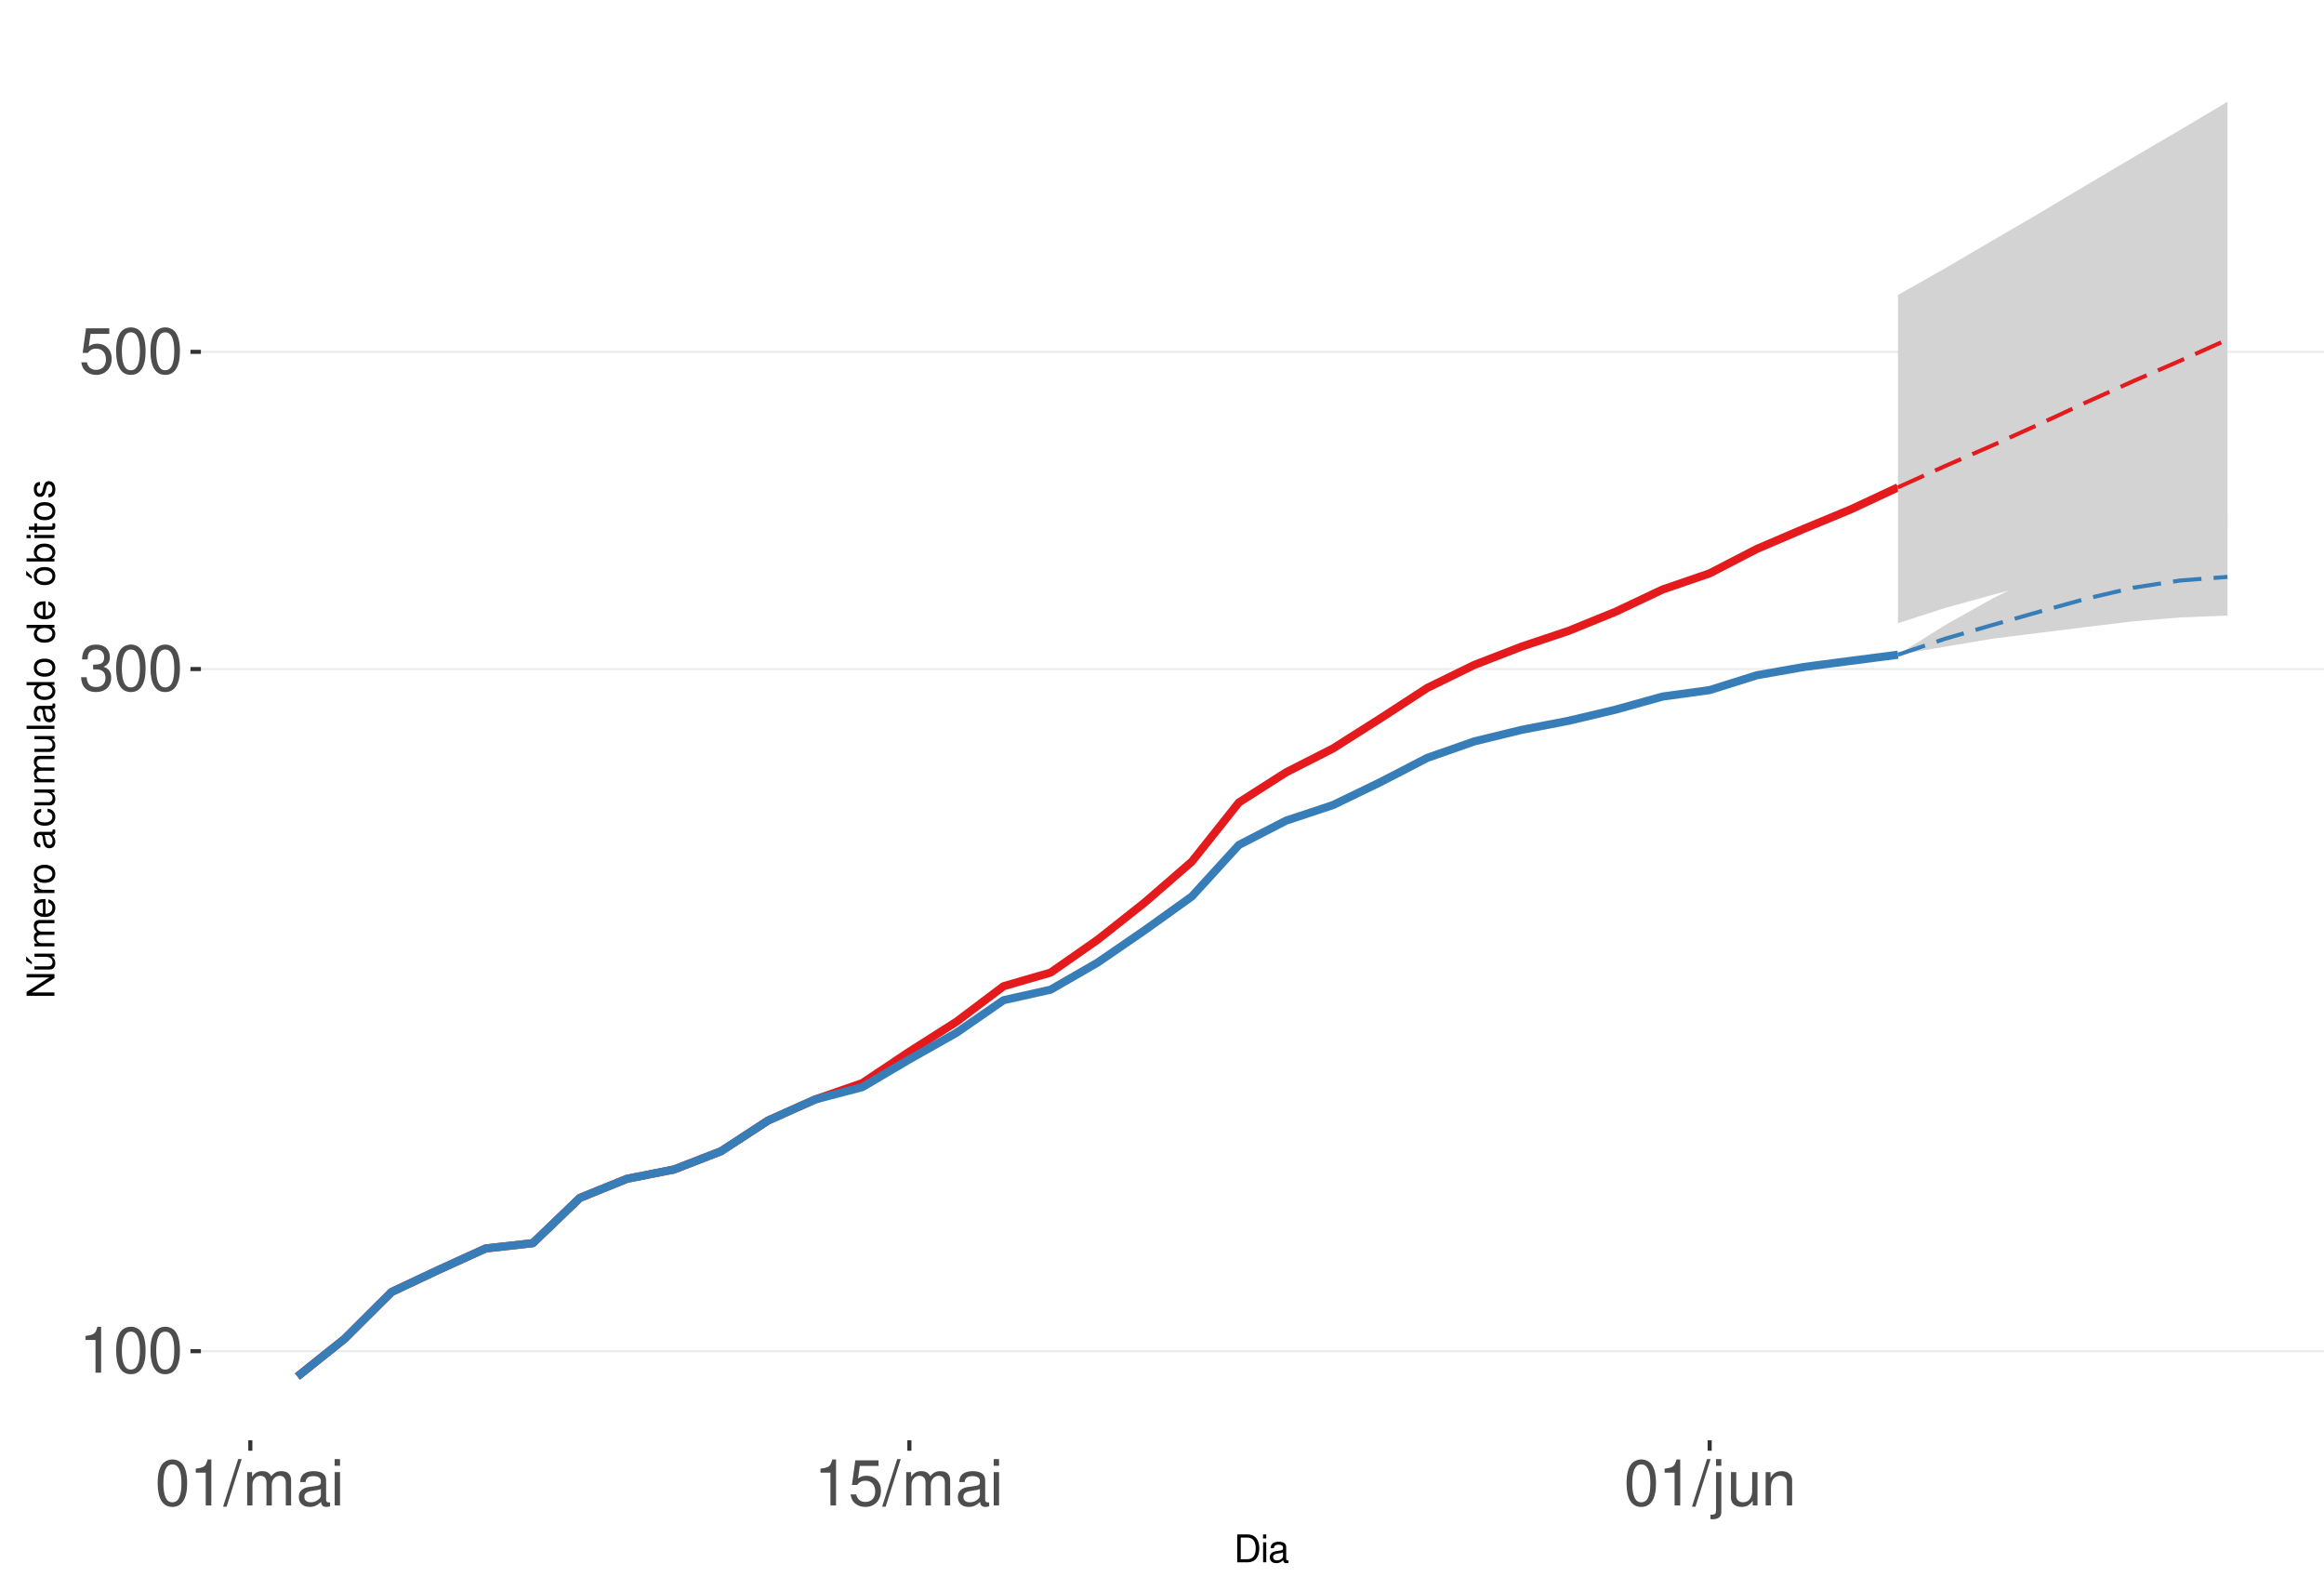
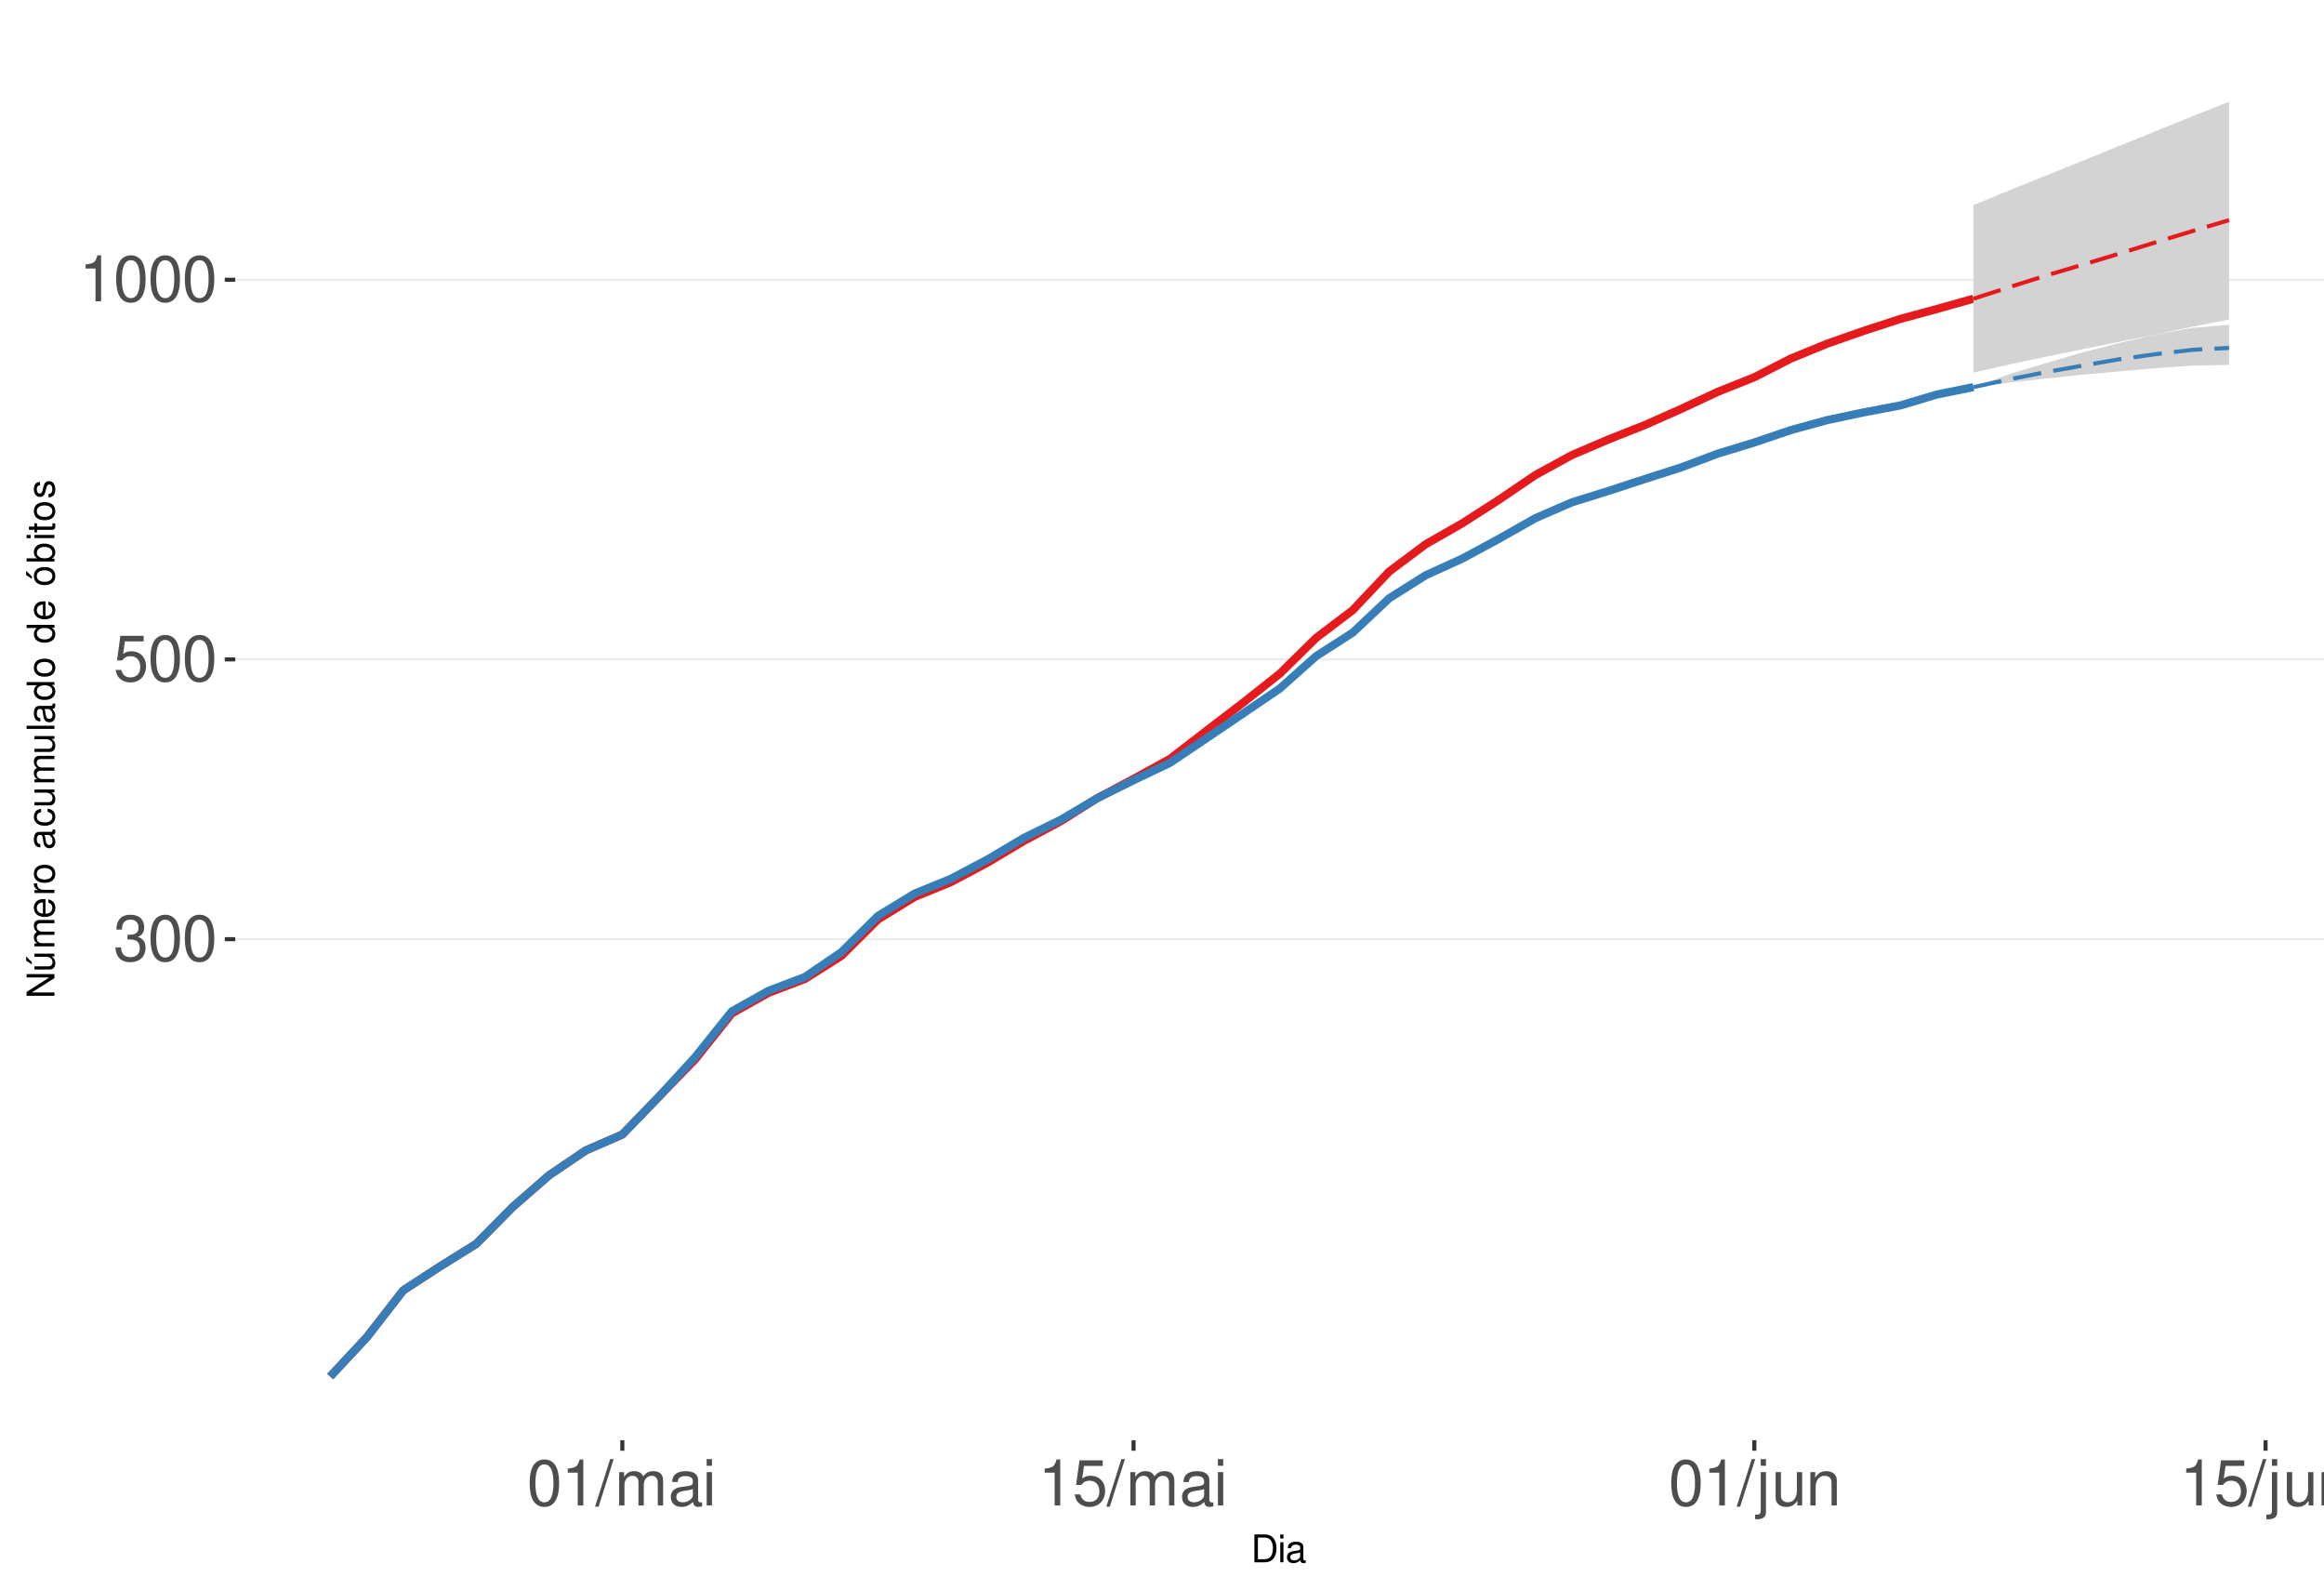
<svg xmlns="http://www.w3.org/2000/svg" xmlns:xlink="http://www.w3.org/1999/xlink" width="609pt" height="413pt" viewBox="0 0 609 413" version="1.1">
  <defs>
    <g>
      <symbol overflow="visible" id="glyph0-0">
        <path style="stroke:none;" d="" />
      </symbol>
      <symbol overflow="visible" id="glyph0-1">
-         <path style="stroke:none;" d="M 4.312 -8.578 L 4.312 0 L 5.781 0 L 5.781 -12.047 L 4.812 -12.047 C 4.297 -10.188 3.969 -9.938 1.703 -9.641 L 1.703 -8.578 Z M 4.312 -8.578 " />
+         <path style="stroke:none;" d="M 3.688 -5.547 L 4.484 -5.547 C 6.078 -5.547 6.922 -4.797 6.922 -3.344 C 6.922 -1.828 6.016 -0.922 4.5 -0.922 C 2.875 -0.922 2.094 -1.734 2 -3.5 L 0.531 -3.5 C 0.594 -2.531 0.766 -1.906 1.047 -1.359 C 1.672 -0.203 2.812 0.391 4.438 0.391 C 6.859 0.391 8.422 -1.078 8.422 -3.359 C 8.422 -4.891 7.844 -5.734 6.422 -6.234 C 7.531 -6.672 8.078 -7.516 8.078 -8.734 C 8.078 -10.797 6.734 -12.047 4.484 -12.047 C 2.094 -12.047 0.828 -10.703 0.781 -8.156 L 2.25 -8.156 C 2.266 -8.891 2.328 -9.312 2.516 -9.672 C 2.844 -10.359 3.578 -10.766 4.5 -10.766 C 5.797 -10.766 6.578 -9.984 6.578 -8.672 C 6.578 -7.828 6.281 -7.312 5.625 -7.031 C 5.234 -6.859 4.703 -6.797 3.688 -6.781 Z M 3.688 -5.547 " />
      </symbol>
      <symbol overflow="visible" id="glyph0-2">
        <path style="stroke:none;" d="M 4.578 -12.047 C 3.484 -12.047 2.484 -11.547 1.859 -10.734 C 1.094 -9.656 0.719 -8.062 0.719 -5.828 C 0.719 -1.766 2.047 0.391 4.578 0.391 C 7.078 0.391 8.438 -1.766 8.438 -5.734 C 8.438 -8.062 8.078 -9.625 7.297 -10.734 C 6.672 -11.562 5.703 -12.047 4.578 -12.047 Z M 4.578 -10.75 C 6.156 -10.75 6.953 -9.125 6.953 -5.859 C 6.953 -2.438 6.172 -0.828 4.547 -0.828 C 3 -0.828 2.219 -2.5 2.219 -5.812 C 2.219 -9.125 3 -10.75 4.578 -10.75 Z M 4.578 -10.75 " />
      </symbol>
      <symbol overflow="visible" id="glyph0-3">
-         <path style="stroke:none;" d="M 3.688 -5.547 L 4.484 -5.547 C 6.078 -5.547 6.922 -4.797 6.922 -3.344 C 6.922 -1.828 6.016 -0.922 4.5 -0.922 C 2.875 -0.922 2.094 -1.734 2 -3.5 L 0.531 -3.5 C 0.594 -2.531 0.766 -1.906 1.047 -1.359 C 1.672 -0.203 2.812 0.391 4.438 0.391 C 6.859 0.391 8.422 -1.078 8.422 -3.359 C 8.422 -4.891 7.844 -5.734 6.422 -6.234 C 7.531 -6.672 8.078 -7.516 8.078 -8.734 C 8.078 -10.797 6.734 -12.047 4.484 -12.047 C 2.094 -12.047 0.828 -10.703 0.781 -8.156 L 2.25 -8.156 C 2.266 -8.891 2.328 -9.312 2.516 -9.672 C 2.844 -10.359 3.578 -10.766 4.5 -10.766 C 5.797 -10.766 6.578 -9.984 6.578 -8.672 C 6.578 -7.828 6.281 -7.312 5.625 -7.031 C 5.234 -6.859 4.703 -6.797 3.688 -6.781 Z M 3.688 -5.547 " />
+         <path style="stroke:none;" d="M 7.922 -11.812 L 1.828 -11.812 L 0.953 -5.375 L 2.297 -5.375 C 2.984 -6.203 3.547 -6.484 4.484 -6.484 C 6.062 -6.484 7.047 -5.391 7.047 -3.641 C 7.047 -1.953 6.062 -0.922 4.469 -0.922 C 3.188 -0.922 2.406 -1.562 2.047 -2.891 L 0.578 -2.891 C 0.781 -1.938 0.953 -1.469 1.297 -1.031 C 1.969 -0.141 3.172 0.391 4.5 0.391 C 6.875 0.391 8.547 -1.344 8.547 -3.844 C 8.547 -6.172 7 -7.781 4.734 -7.781 C 3.891 -7.781 3.234 -7.562 2.547 -7.062 L 3.016 -10.359 L 7.922 -10.359 Z M 7.922 -11.812 " />
      </symbol>
      <symbol overflow="visible" id="glyph0-4">
-         <path style="stroke:none;" d="M 7.922 -11.812 L 1.828 -11.812 L 0.953 -5.375 L 2.297 -5.375 C 2.984 -6.203 3.547 -6.484 4.484 -6.484 C 6.062 -6.484 7.047 -5.391 7.047 -3.641 C 7.047 -1.953 6.062 -0.922 4.469 -0.922 C 3.188 -0.922 2.406 -1.562 2.047 -2.891 L 0.578 -2.891 C 0.781 -1.938 0.953 -1.469 1.297 -1.031 C 1.969 -0.141 3.172 0.391 4.5 0.391 C 6.875 0.391 8.547 -1.344 8.547 -3.844 C 8.547 -6.172 7 -7.781 4.734 -7.781 C 3.891 -7.781 3.234 -7.562 2.547 -7.062 L 3.016 -10.359 L 7.922 -10.359 Z M 7.922 -11.812 " />
+         <path style="stroke:none;" d="M 4.312 -8.578 L 4.312 0 L 5.781 0 L 5.781 -12.047 L 4.812 -12.047 C 4.297 -10.188 3.969 -9.938 1.703 -9.641 L 1.703 -8.578 Z M 4.312 -8.578 " />
      </symbol>
      <symbol overflow="visible" id="glyph0-5">
        <path style="stroke:none;" d="M 3.812 -12.141 L -0.141 0.328 L 0.781 0.328 L 4.734 -12.141 Z M 3.812 -12.141 " />
      </symbol>
      <symbol overflow="visible" id="glyph0-6">
        <path style="stroke:none;" d="M 1.172 -8.734 L 1.172 0 L 2.562 0 L 2.562 -5.484 C 2.562 -6.75 3.484 -7.766 4.609 -7.766 C 5.641 -7.766 6.234 -7.125 6.234 -6.016 L 6.234 0 L 7.625 0 L 7.625 -5.484 C 7.625 -6.75 8.547 -7.766 9.672 -7.766 C 10.688 -7.766 11.297 -7.109 11.297 -6.016 L 11.297 0 L 12.688 0 L 12.688 -6.547 C 12.688 -8.109 11.797 -8.984 10.156 -8.984 C 9 -8.984 8.297 -8.625 7.484 -7.641 C 6.969 -8.578 6.266 -8.984 5.125 -8.984 C 3.969 -8.984 3.188 -8.547 2.453 -7.5 L 2.453 -8.734 Z M 1.172 -8.734 " />
      </symbol>
      <symbol overflow="visible" id="glyph0-7">
        <path style="stroke:none;" d="M 8.906 -0.812 C 8.766 -0.781 8.688 -0.781 8.609 -0.781 C 8.125 -0.781 7.859 -1.031 7.859 -1.469 L 7.859 -6.594 C 7.859 -8.141 6.734 -8.984 4.578 -8.984 C 3.297 -8.984 2.281 -8.609 1.688 -7.969 C 1.281 -7.516 1.109 -7.016 1.078 -6.141 L 2.484 -6.141 C 2.594 -7.219 3.234 -7.688 4.531 -7.688 C 5.797 -7.688 6.484 -7.234 6.484 -6.391 L 6.484 -6.031 C 6.469 -5.438 6.156 -5.219 5.031 -5.062 C 3.062 -4.812 2.766 -4.75 2.234 -4.531 C 1.219 -4.094 0.703 -3.328 0.703 -2.203 C 0.703 -0.609 1.797 0.391 3.562 0.391 C 4.656 0.391 5.547 0 6.531 -0.906 C 6.625 0 7.062 0.391 7.969 0.391 C 8.266 0.391 8.438 0.344 8.906 0.234 Z M 6.484 -2.75 C 6.484 -2.281 6.344 -2 5.922 -1.609 C 5.359 -1.094 4.688 -0.828 3.859 -0.828 C 2.781 -0.828 2.156 -1.344 2.156 -2.234 C 2.156 -3.141 2.75 -3.609 4.25 -3.828 C 5.734 -4.031 6.016 -4.094 6.484 -4.312 Z M 6.484 -2.75 " />
      </symbol>
      <symbol overflow="visible" id="glyph0-8">
        <path style="stroke:none;" d="M 2.5 -8.734 L 1.109 -8.734 L 1.109 0 L 2.5 0 Z M 2.5 -12.141 L 1.094 -12.141 L 1.094 -10.391 L 2.5 -10.391 Z M 2.5 -12.141 " />
      </symbol>
      <symbol overflow="visible" id="glyph0-9">
        <path style="stroke:none;" d="M 1.172 -8.734 L 1.172 1.266 C 1.172 2.125 0.906 2.422 0.031 2.422 C -0.062 2.422 -0.109 2.422 -0.297 2.406 L -0.297 3.578 C -0.141 3.609 -0.047 3.625 0.172 3.625 C 1.734 3.625 2.547 3.016 2.547 1.812 L 2.547 -8.734 Z M 2.547 -12.141 L 1.172 -12.141 L 1.172 -10.391 L 2.547 -10.391 Z M 2.547 -12.141 " />
      </symbol>
      <symbol overflow="visible" id="glyph0-10">
        <path style="stroke:none;" d="M 8.031 0 L 8.031 -8.734 L 6.641 -8.734 L 6.641 -3.781 C 6.641 -2 5.719 -0.828 4.266 -0.828 C 3.172 -0.828 2.469 -1.5 2.469 -2.547 L 2.469 -8.734 L 1.078 -8.734 L 1.078 -2 C 1.078 -0.547 2.172 0.391 3.859 0.391 C 5.141 0.391 5.969 -0.062 6.781 -1.219 L 6.781 0 Z M 8.031 0 " />
      </symbol>
      <symbol overflow="visible" id="glyph0-11">
        <path style="stroke:none;" d="M 1.172 -8.734 L 1.172 0 L 2.562 0 L 2.562 -4.812 C 2.562 -6.594 3.5 -7.766 4.938 -7.766 C 6.031 -7.766 6.734 -7.094 6.734 -6.047 L 6.734 0 L 8.109 0 L 8.109 -6.594 C 8.109 -8.047 7.031 -8.984 5.344 -8.984 C 4.047 -8.984 3.219 -8.484 2.453 -7.266 L 2.453 -8.734 Z M 1.172 -8.734 " />
      </symbol>
      <symbol overflow="visible" id="glyph1-0">
        <path style="stroke:none;" d="" />
      </symbol>
      <symbol overflow="visible" id="glyph1-1">
        <path style="stroke:none;" d="M 0.891 0 L 3.703 0 C 5.547 0 6.672 -1.375 6.672 -3.656 C 6.672 -5.906 5.547 -7.297 3.703 -7.297 L 0.891 -7.297 Z M 1.812 -0.812 L 1.812 -6.469 L 3.547 -6.469 C 4.984 -6.469 5.734 -5.5 5.734 -3.641 C 5.734 -1.797 4.984 -0.812 3.547 -0.812 Z M 1.812 -0.812 " />
      </symbol>
      <symbol overflow="visible" id="glyph1-2">
        <path style="stroke:none;" d="M 1.5 -5.234 L 0.672 -5.234 L 0.672 0 L 1.5 0 Z M 1.5 -7.297 L 0.656 -7.297 L 0.656 -6.234 L 1.5 -6.234 Z M 1.5 -7.297 " />
      </symbol>
      <symbol overflow="visible" id="glyph1-3">
        <path style="stroke:none;" d="M 5.344 -0.484 C 5.266 -0.469 5.219 -0.469 5.172 -0.469 C 4.875 -0.469 4.719 -0.625 4.719 -0.875 L 4.719 -3.953 C 4.719 -4.891 4.047 -5.391 2.75 -5.391 C 1.984 -5.391 1.375 -5.172 1.016 -4.781 C 0.766 -4.516 0.672 -4.203 0.656 -3.688 L 1.484 -3.688 C 1.562 -4.328 1.938 -4.625 2.719 -4.625 C 3.484 -4.625 3.891 -4.344 3.891 -3.844 L 3.891 -3.625 C 3.875 -3.266 3.703 -3.125 3.016 -3.047 C 1.844 -2.891 1.656 -2.844 1.344 -2.719 C 0.734 -2.453 0.422 -2 0.422 -1.312 C 0.422 -0.375 1.078 0.234 2.141 0.234 C 2.797 0.234 3.328 0 3.922 -0.547 C 3.984 0 4.234 0.234 4.781 0.234 C 4.953 0.234 5.062 0.203 5.344 0.141 Z M 3.891 -1.656 C 3.891 -1.375 3.812 -1.203 3.562 -0.969 C 3.219 -0.656 2.812 -0.5 2.312 -0.5 C 1.672 -0.5 1.297 -0.812 1.297 -1.344 C 1.297 -1.891 1.656 -2.172 2.547 -2.297 C 3.438 -2.422 3.609 -2.453 3.891 -2.594 Z M 3.891 -1.656 " />
      </symbol>
      <symbol overflow="visible" id="glyph2-0">
        <path style="stroke:none;" d="" />
      </symbol>
      <symbol overflow="visible" id="glyph2-1">
        <path style="stroke:none;" d="M -7.297 -6.453 L -7.297 -5.578 L -1.328 -5.578 L -7.297 -1.766 L -7.297 -0.766 L 0 -0.766 L 0 -1.641 L -5.906 -1.641 L 0 -5.406 L 0 -6.453 Z M -7.297 -6.453 " />
      </symbol>
      <symbol overflow="visible" id="glyph2-2">
        <path style="stroke:none;" d="M 0 -4.812 L -5.234 -4.812 L -5.234 -3.984 L -2.266 -3.984 C -1.203 -3.984 -0.5 -3.438 -0.5 -2.562 C -0.5 -1.906 -0.906 -1.484 -1.531 -1.484 L -5.234 -1.484 L -5.234 -0.656 L -1.203 -0.656 C -0.328 -0.656 0.234 -1.297 0.234 -2.312 C 0.234 -3.094 -0.047 -3.578 -0.734 -4.062 L 0 -4.062 Z M -7.406 -2.953 L -5.922 -2 L -5.922 -2.594 L -7.406 -4.094 Z M -7.406 -2.953 " />
      </symbol>
      <symbol overflow="visible" id="glyph2-3">
        <path style="stroke:none;" d="M -5.234 -0.703 L 0 -0.703 L 0 -1.547 L -3.297 -1.547 C -4.047 -1.547 -4.656 -2.094 -4.656 -2.766 C -4.656 -3.391 -4.281 -3.734 -3.609 -3.734 L 0 -3.734 L 0 -4.578 L -3.297 -4.578 C -4.047 -4.578 -4.656 -5.125 -4.656 -5.812 C -4.656 -6.422 -4.266 -6.781 -3.609 -6.781 L 0 -6.781 L 0 -7.625 L -3.938 -7.625 C -4.875 -7.625 -5.391 -7.078 -5.391 -6.094 C -5.391 -5.406 -5.188 -4.984 -4.594 -4.484 C -5.156 -4.188 -5.391 -3.766 -5.391 -3.078 C -5.391 -2.375 -5.125 -1.906 -4.5 -1.469 L -5.234 -1.469 Z M -5.234 -0.703 " />
      </symbol>
      <symbol overflow="visible" id="glyph2-4">
        <path style="stroke:none;" d="M -2.344 -5.125 C -3.141 -5.125 -3.625 -5.062 -4.016 -4.922 C -4.875 -4.578 -5.391 -3.781 -5.391 -2.797 C -5.391 -1.344 -4.281 -0.406 -2.547 -0.406 C -0.812 -0.406 0.234 -1.297 0.234 -2.781 C 0.234 -3.984 -0.453 -4.812 -1.594 -5.016 L -1.594 -4.188 C -0.906 -3.953 -0.547 -3.484 -0.547 -2.812 C -0.547 -2.281 -0.781 -1.828 -1.219 -1.547 C -1.516 -1.344 -1.812 -1.281 -2.344 -1.266 Z M -3.016 -1.297 C -3.984 -1.359 -4.625 -1.953 -4.625 -2.797 C -4.625 -3.641 -3.953 -4.234 -3.016 -4.234 Z M -3.016 -1.297 " />
      </symbol>
      <symbol overflow="visible" id="glyph2-5">
        <path style="stroke:none;" d="M -5.234 -0.688 L 0 -0.688 L 0 -1.531 L -2.719 -1.531 C -3.984 -1.547 -4.547 -2.062 -4.516 -3.203 L -5.359 -3.203 C -5.375 -3.062 -5.391 -2.984 -5.391 -2.891 C -5.391 -2.344 -5.062 -1.938 -4.297 -1.453 L -5.234 -1.453 Z M -5.234 -0.688 " />
      </symbol>
      <symbol overflow="visible" id="glyph2-6">
        <path style="stroke:none;" d="M -5.391 -2.719 C -5.391 -1.234 -4.344 -0.359 -2.578 -0.359 C -0.812 -0.359 0.234 -1.234 0.234 -2.734 C 0.234 -4.203 -0.812 -5.094 -2.547 -5.094 C -4.359 -5.094 -5.391 -4.234 -5.391 -2.719 Z M -4.625 -2.734 C -4.625 -3.672 -3.844 -4.234 -2.547 -4.234 C -1.312 -4.234 -0.547 -3.656 -0.547 -2.734 C -0.547 -1.797 -1.312 -1.234 -2.578 -1.234 C -3.844 -1.234 -4.625 -1.797 -4.625 -2.734 Z M -4.625 -2.734 " />
      </symbol>
      <symbol overflow="visible" id="glyph2-7">
        <path style="stroke:none;" d="" />
      </symbol>
      <symbol overflow="visible" id="glyph2-8">
        <path style="stroke:none;" d="M -0.484 -5.344 C -0.469 -5.266 -0.469 -5.219 -0.469 -5.172 C -0.469 -4.875 -0.625 -4.719 -0.875 -4.719 L -3.953 -4.719 C -4.891 -4.719 -5.391 -4.047 -5.391 -2.75 C -5.391 -1.984 -5.172 -1.375 -4.781 -1.016 C -4.516 -0.766 -4.203 -0.672 -3.688 -0.656 L -3.688 -1.484 C -4.328 -1.562 -4.625 -1.938 -4.625 -2.719 C -4.625 -3.484 -4.344 -3.891 -3.844 -3.891 L -3.625 -3.891 C -3.266 -3.875 -3.125 -3.703 -3.047 -3.016 C -2.891 -1.844 -2.844 -1.656 -2.719 -1.344 C -2.453 -0.734 -2 -0.422 -1.312 -0.422 C -0.375 -0.422 0.234 -1.078 0.234 -2.141 C 0.234 -2.797 0 -3.328 -0.547 -3.922 C 0 -3.984 0.234 -4.234 0.234 -4.781 C 0.234 -4.953 0.203 -5.062 0.141 -5.344 Z M -1.656 -3.891 C -1.375 -3.891 -1.203 -3.812 -0.969 -3.562 C -0.656 -3.219 -0.5 -2.812 -0.5 -2.312 C -0.5 -1.672 -0.812 -1.297 -1.344 -1.297 C -1.891 -1.297 -2.172 -1.656 -2.297 -2.547 C -2.422 -3.438 -2.453 -3.609 -2.594 -3.891 Z M -1.656 -3.891 " />
      </symbol>
      <symbol overflow="visible" id="glyph2-9">
        <path style="stroke:none;" d="M -3.484 -4.703 C -3.984 -4.672 -4.312 -4.562 -4.609 -4.359 C -5.094 -4 -5.391 -3.375 -5.391 -2.641 C -5.391 -1.219 -4.266 -0.312 -2.531 -0.312 C -0.844 -0.312 0.234 -1.203 0.234 -2.625 C 0.234 -3.875 -0.516 -4.672 -1.797 -4.766 L -1.797 -3.938 C -0.953 -3.797 -0.547 -3.359 -0.547 -2.656 C -0.547 -1.734 -1.297 -1.188 -2.531 -1.188 C -3.844 -1.188 -4.625 -1.719 -4.625 -2.625 C -4.625 -3.328 -4.203 -3.766 -3.484 -3.875 Z M -3.484 -4.703 " />
      </symbol>
      <symbol overflow="visible" id="glyph2-10">
        <path style="stroke:none;" d="M 0 -4.812 L -5.234 -4.812 L -5.234 -3.984 L -2.266 -3.984 C -1.203 -3.984 -0.5 -3.438 -0.5 -2.562 C -0.5 -1.906 -0.906 -1.484 -1.531 -1.484 L -5.234 -1.484 L -5.234 -0.656 L -1.203 -0.656 C -0.328 -0.656 0.234 -1.297 0.234 -2.312 C 0.234 -3.094 -0.047 -3.578 -0.734 -4.062 L 0 -4.062 Z M 0 -4.812 " />
      </symbol>
      <symbol overflow="visible" id="glyph2-11">
        <path style="stroke:none;" d="M -7.297 -1.516 L -7.297 -0.688 L 0 -0.688 L 0 -1.516 Z M -7.297 -1.516 " />
      </symbol>
      <symbol overflow="visible" id="glyph2-12">
        <path style="stroke:none;" d="M -7.297 -4.953 L -7.297 -4.125 L -4.578 -4.125 C -5.109 -3.766 -5.391 -3.203 -5.391 -2.516 C -5.391 -1.156 -4.297 -0.266 -2.625 -0.266 C -0.859 -0.266 0.234 -1.125 0.234 -2.547 C 0.234 -3.266 -0.047 -3.766 -0.688 -4.203 L 0 -4.203 L 0 -4.953 Z M -4.609 -2.656 C -4.609 -3.547 -3.812 -4.125 -2.562 -4.125 C -1.344 -4.125 -0.547 -3.547 -0.547 -2.656 C -0.547 -1.734 -1.359 -1.125 -2.578 -1.125 C -3.797 -1.125 -4.609 -1.734 -4.609 -2.656 Z M -4.609 -2.656 " />
      </symbol>
      <symbol overflow="visible" id="glyph2-13">
        <path style="stroke:none;" d="M -5.391 -2.719 C -5.391 -1.234 -4.344 -0.359 -2.578 -0.359 C -0.812 -0.359 0.234 -1.234 0.234 -2.734 C 0.234 -4.203 -0.812 -5.094 -2.547 -5.094 C -4.359 -5.094 -5.391 -4.234 -5.391 -2.719 Z M -4.625 -2.734 C -4.625 -3.672 -3.844 -4.234 -2.547 -4.234 C -1.312 -4.234 -0.547 -3.656 -0.547 -2.734 C -0.547 -1.797 -1.312 -1.234 -2.578 -1.234 C -3.844 -1.234 -4.625 -1.797 -4.625 -2.734 Z M -7.406 -2.984 L -5.922 -2.016 L -5.922 -2.625 L -7.406 -4.109 Z M -7.406 -2.984 " />
      </symbol>
      <symbol overflow="visible" id="glyph2-14">
        <path style="stroke:none;" d="M -7.297 -0.547 L 0 -0.547 L 0 -1.297 L -0.672 -1.297 C -0.062 -1.688 0.234 -2.219 0.234 -2.953 C 0.234 -4.328 -0.906 -5.234 -2.641 -5.234 C -4.344 -5.234 -5.391 -4.375 -5.391 -2.984 C -5.391 -2.266 -5.125 -1.766 -4.531 -1.375 L -7.297 -1.375 Z M -4.609 -2.828 C -4.609 -3.766 -3.797 -4.359 -2.547 -4.359 C -1.359 -4.359 -0.547 -3.734 -0.547 -2.828 C -0.547 -1.938 -1.344 -1.375 -2.578 -1.375 C -3.812 -1.375 -4.609 -1.938 -4.609 -2.828 Z M -4.609 -2.828 " />
      </symbol>
      <symbol overflow="visible" id="glyph2-15">
        <path style="stroke:none;" d="M -5.234 -1.5 L -5.234 -0.672 L 0 -0.672 L 0 -1.5 Z M -7.297 -1.5 L -7.297 -0.656 L -6.234 -0.656 L -6.234 -1.5 Z M -7.297 -1.5 " />
      </symbol>
      <symbol overflow="visible" id="glyph2-16">
        <path style="stroke:none;" d="M -5.234 -2.547 L -5.234 -1.688 L -6.688 -1.688 L -6.688 -0.844 L -5.234 -0.844 L -5.234 -0.141 L -4.562 -0.141 L -4.562 -0.844 L -0.594 -0.844 C -0.062 -0.844 0.234 -1.203 0.234 -1.859 C 0.234 -2.078 0.203 -2.266 0.156 -2.547 L -0.547 -2.547 C -0.516 -2.422 -0.5 -2.312 -0.5 -2.141 C -0.5 -1.781 -0.594 -1.688 -0.969 -1.688 L -4.562 -1.688 L -4.562 -2.547 Z M -5.234 -2.547 " />
      </symbol>
      <symbol overflow="visible" id="glyph2-17">
        <path style="stroke:none;" d="M -3.781 -4.375 C -4.812 -4.375 -5.391 -3.688 -5.391 -2.484 C -5.391 -1.266 -4.766 -0.469 -3.797 -0.469 C -2.969 -0.469 -2.578 -0.891 -2.281 -2.125 L -2.094 -2.906 C -1.953 -3.484 -1.734 -3.719 -1.375 -3.719 C -0.875 -3.719 -0.547 -3.234 -0.547 -2.5 C -0.547 -2.047 -0.672 -1.672 -0.891 -1.453 C -1.047 -1.328 -1.188 -1.266 -1.562 -1.219 L -1.562 -0.344 C -0.344 -0.375 0.234 -1.062 0.234 -2.438 C 0.234 -3.75 -0.422 -4.594 -1.438 -4.594 C -2.203 -4.594 -2.641 -4.156 -2.891 -3.109 L -3.078 -2.312 C -3.234 -1.625 -3.453 -1.344 -3.828 -1.344 C -4.312 -1.344 -4.625 -1.766 -4.625 -2.453 C -4.625 -3.125 -4.328 -3.484 -3.781 -3.5 Z M -3.781 -4.375 " />
      </symbol>
    </g>
    <clipPath id="clip1">
-       <path d="M 52.645 9.961 L 609 9.961 L 609 377.328 L 52.645 377.328 Z M 52.645 9.961 " />
+       <path d="M 61.645 9.961 L 609 9.961 L 609 377.328 L 61.645 377.328 Z M 61.645 9.961 " />
    </clipPath>
    <clipPath id="clip2">
-       <path d="M 52.645 353 L 609 353 L 609 355 L 52.645 355 Z M 52.645 353 " />
+       <path d="M 61.645 245 L 609 245 L 609 247 L 61.645 247 Z M 61.645 245 " />
    </clipPath>
    <clipPath id="clip3">
-       <path d="M 52.645 175 L 609 175 L 609 176 L 52.645 176 Z M 52.645 175 " />
+       <path d="M 61.645 172 L 609 172 L 609 174 L 61.645 174 Z M 61.645 172 " />
    </clipPath>
    <clipPath id="clip4">
-       <path d="M 52.645 91 L 609 91 L 609 93 L 52.645 93 Z M 52.645 91 " />
+       <path d="M 61.645 73 L 609 73 L 609 74 L 61.645 74 Z M 61.645 73 " />
    </clipPath>
  </defs>
  <g id="surface328">
    <rect x="0" y="0" width="609" height="413" style="fill:rgb(100%,100%,100%);fill-opacity:1;stroke:none;" />
    <rect x="0" y="0" width="609" height="413" style="fill:rgb(100%,100%,100%);fill-opacity:1;stroke:none;" />
    <path style="fill:none;stroke-width:1.067;stroke-linecap:round;stroke-linejoin:round;stroke:rgb(100%,100%,100%);stroke-opacity:1;stroke-miterlimit:10;" d="M 0 413 L 609 413 L 609 0 L 0 0 Z M 0 413 " />
    <g clip-path="url(#clip1)" clip-rule="nonzero">
-       <path style=" stroke:none;fill-rule:nonzero;fill:rgb(100%,100%,100%);fill-opacity:1;" d="M 52.645 377.328 L 609 377.328 L 609 9.961 L 52.645 9.961 Z M 52.645 377.328 " />
+       <path style=" stroke:none;fill-rule:nonzero;fill:rgb(100%,100%,100%);fill-opacity:1;" d="M 61.645 377.328 L 609 377.328 L 609 9.961 L 61.645 9.961 Z M 61.645 377.328 " />
    </g>
    <g clip-path="url(#clip2)" clip-rule="nonzero">
-       <path style="fill:none;stroke-width:0.533;stroke-linecap:butt;stroke-linejoin:round;stroke:rgb(92.157%,92.157%,92.157%);stroke-opacity:1;stroke-miterlimit:10;" d="M 52.645 353.988 L 609 353.988 " />
+       <path style="fill:none;stroke-width:0.533;stroke-linecap:butt;stroke-linejoin:round;stroke:rgb(92.157%,92.157%,92.157%);stroke-opacity:1;stroke-miterlimit:10;" d="M 61.645 246.051 L 609 246.051 " />
    </g>
    <g clip-path="url(#clip3)" clip-rule="nonzero">
-       <path style="fill:none;stroke-width:0.533;stroke-linecap:butt;stroke-linejoin:round;stroke:rgb(92.157%,92.157%,92.157%);stroke-opacity:1;stroke-miterlimit:10;" d="M 52.645 175.277 L 609 175.277 " />
+       <path style="fill:none;stroke-width:0.533;stroke-linecap:butt;stroke-linejoin:round;stroke:rgb(92.157%,92.157%,92.157%);stroke-opacity:1;stroke-miterlimit:10;" d="M 61.645 172.754 L 609 172.754 " />
    </g>
    <g clip-path="url(#clip4)" clip-rule="nonzero">
-       <path style="fill:none;stroke-width:0.533;stroke-linecap:butt;stroke-linejoin:round;stroke:rgb(92.157%,92.157%,92.157%);stroke-opacity:1;stroke-miterlimit:10;" d="M 52.645 92.184 L 609 92.184 " />
-     </g>
-     <path style="fill:none;stroke-width:2.134;stroke-linecap:butt;stroke-linejoin:round;stroke:rgb(89.412%,10.196%,10.98%);stroke-opacity:1;stroke-miterlimit:10;" d="M 77.934 360.629 L 90.27 350.77 L 102.605 338.484 L 114.941 332.676 L 127.277 327.066 L 139.613 325.691 L 151.949 313.832 L 164.285 308.828 L 176.621 306.383 L 188.957 301.598 L 201.293 293.547 L 213.629 288.031 L 225.965 283.754 L 238.301 275.516 L 250.637 267.672 L 262.973 258.375 L 275.309 254.801 L 287.645 246.191 L 299.984 236.426 L 312.32 225.73 L 324.656 210.227 L 336.992 202.355 L 349.328 196.074 L 361.664 188.254 L 374 180.234 L 386.336 174.199 L 398.672 169.422 L 411.008 165.289 L 423.344 160.27 L 435.68 154.441 L 448.016 150.203 L 460.352 143.824 L 472.688 138.547 L 485.023 133.438 L 497.359 127.672 " />
-     <path style=" stroke:none;fill-rule:nonzero;fill:rgb(82.745%,82.745%,82.745%);fill-opacity:1;" d="M 497.359 77.273 L 509.695 70.301 L 522.031 63.07 L 534.367 55.887 L 546.703 48.508 L 559.039 41.211 L 571.375 34 L 583.711 26.66 L 583.711 138.117 L 571.375 141.605 L 559.039 145.168 L 546.703 148.816 L 534.367 152.543 L 522.031 155.879 L 509.695 159.281 L 497.359 163.262 Z M 497.359 77.273 " />
-     <path style="fill:none;stroke-width:1.067;stroke-linecap:butt;stroke-linejoin:round;stroke:rgb(89.412%,10.196%,10.98%);stroke-opacity:1;stroke-dasharray:7.469,3.201;stroke-miterlimit:10;" d="M 497.359 127.672 L 509.695 122.102 L 522.031 116.719 L 534.367 111.141 L 546.703 105.395 L 559.039 99.844 L 571.375 94.477 L 583.711 88.961 " />
-     <path style="fill:none;stroke-width:2.134;stroke-linecap:butt;stroke-linejoin:round;stroke:rgb(21.569%,49.412%,72.157%);stroke-opacity:1;stroke-miterlimit:10;" d="M 77.934 360.629 L 90.27 350.77 L 102.605 338.484 L 114.941 332.676 L 127.277 327.066 L 139.613 325.691 L 151.949 313.832 L 164.285 308.828 L 176.621 306.383 L 188.957 301.598 L 201.293 293.547 L 213.629 288.031 L 225.965 284.812 L 238.301 277.535 L 250.637 270.57 L 262.973 262.031 L 275.309 259.281 L 287.645 252.168 L 299.984 243.695 L 312.32 234.855 L 324.656 221.355 L 336.992 215.004 L 349.328 210.902 L 361.664 204.938 L 374 198.559 L 386.336 194.234 L 398.672 191.219 L 411.008 188.844 L 423.344 185.922 L 435.68 182.484 L 448.016 180.793 L 460.352 176.914 L 472.688 174.738 L 485.023 173.125 L 497.359 171.527 " />
-     <path style=" stroke:none;fill-rule:nonzero;fill:rgb(82.745%,82.745%,82.745%);fill-opacity:1;" d="M 497.359 171.527 L 509.695 163.766 L 522.031 156.844 L 534.367 150.668 L 546.703 145.168 L 559.039 140.289 L 571.375 136.398 L 583.711 134.699 L 583.711 161.262 L 571.375 161.758 L 559.039 162.762 L 546.703 164.273 L 534.367 165.801 L 522.031 167.344 L 509.695 169.422 Z M 497.359 171.527 " />
-     <path style="fill:none;stroke-width:1.067;stroke-linecap:butt;stroke-linejoin:round;stroke:rgb(21.569%,49.412%,72.157%);stroke-opacity:1;stroke-dasharray:7.469,3.201;stroke-miterlimit:10;" d="M 497.359 171.527 L 509.695 167.344 L 522.031 163.766 L 534.367 160.27 L 546.703 156.844 L 559.039 153.965 L 571.375 152.074 L 583.711 151.137 " />
-     <g style="fill:rgb(30.196%,30.196%,30.196%);fill-opacity:1;">
-       <use xlink:href="#glyph0-1" x="20.715" y="359.626" />
-       <use xlink:href="#glyph0-2" x="29.715" y="359.626" />
-       <use xlink:href="#glyph0-2" x="38.715" y="359.626" />
-     </g>
-     <g style="fill:rgb(30.196%,30.196%,30.196%);fill-opacity:1;">
-       <use xlink:href="#glyph0-3" x="20.715" y="180.915" />
-       <use xlink:href="#glyph0-2" x="29.715" y="180.915" />
-       <use xlink:href="#glyph0-2" x="38.715" y="180.915" />
-     </g>
-     <g style="fill:rgb(30.196%,30.196%,30.196%);fill-opacity:1;">
-       <use xlink:href="#glyph0-4" x="20.715" y="97.821" />
-       <use xlink:href="#glyph0-2" x="29.715" y="97.821" />
-       <use xlink:href="#glyph0-2" x="38.715" y="97.821" />
-     </g>
-     <path style="fill:none;stroke-width:1.067;stroke-linecap:butt;stroke-linejoin:round;stroke:rgb(20%,20%,20%);stroke-opacity:1;stroke-miterlimit:10;" d="M 49.906 353.988 L 52.645 353.988 " />
-     <path style="fill:none;stroke-width:1.067;stroke-linecap:butt;stroke-linejoin:round;stroke:rgb(20%,20%,20%);stroke-opacity:1;stroke-miterlimit:10;" d="M 49.906 175.277 L 52.645 175.277 " />
-     <path style="fill:none;stroke-width:1.067;stroke-linecap:butt;stroke-linejoin:round;stroke:rgb(20%,20%,20%);stroke-opacity:1;stroke-miterlimit:10;" d="M 49.906 92.184 L 52.645 92.184 " />
-     <path style="fill:none;stroke-width:1.067;stroke-linecap:butt;stroke-linejoin:round;stroke:rgb(20%,20%,20%);stroke-opacity:1;stroke-miterlimit:10;" d="M 65.598 380.07 L 65.598 377.328 " />
-     <path style="fill:none;stroke-width:1.067;stroke-linecap:butt;stroke-linejoin:round;stroke:rgb(20%,20%,20%);stroke-opacity:1;stroke-miterlimit:10;" d="M 238.301 380.07 L 238.301 377.328 " />
-     <path style="fill:none;stroke-width:1.067;stroke-linecap:butt;stroke-linejoin:round;stroke:rgb(20%,20%,20%);stroke-opacity:1;stroke-miterlimit:10;" d="M 448.016 380.07 L 448.016 377.328 " />
-     <g style="fill:rgb(30.196%,30.196%,30.196%);fill-opacity:1;">
-       <use xlink:href="#glyph0-2" x="40.598" y="394.399" />
-       <use xlink:href="#glyph0-1" x="49.598" y="394.399" />
-       <use xlink:href="#glyph0-5" x="58.598" y="394.399" />
-       <use xlink:href="#glyph0-6" x="63.598" y="394.399" />
-       <use xlink:href="#glyph0-7" x="77.598" y="394.399" />
-       <use xlink:href="#glyph0-8" x="86.598" y="394.399" />
-     </g>
-     <g style="fill:rgb(30.196%,30.196%,30.196%);fill-opacity:1;">
-       <use xlink:href="#glyph0-1" x="213.301" y="394.399" />
-       <use xlink:href="#glyph0-4" x="222.301" y="394.399" />
-       <use xlink:href="#glyph0-5" x="231.301" y="394.399" />
-       <use xlink:href="#glyph0-6" x="236.301" y="394.399" />
-       <use xlink:href="#glyph0-7" x="250.301" y="394.399" />
-       <use xlink:href="#glyph0-8" x="259.301" y="394.399" />
-     </g>
-     <g style="fill:rgb(30.196%,30.196%,30.196%);fill-opacity:1;">
-       <use xlink:href="#glyph0-2" x="425.516" y="394.399" />
-       <use xlink:href="#glyph0-1" x="434.516" y="394.399" />
-       <use xlink:href="#glyph0-5" x="443.516" y="394.399" />
-       <use xlink:href="#glyph0-9" x="448.516" y="394.399" />
-       <use xlink:href="#glyph0-10" x="452.516" y="394.399" />
-       <use xlink:href="#glyph0-11" x="461.516" y="394.399" />
+       <path style="fill:none;stroke-width:0.533;stroke-linecap:butt;stroke-linejoin:round;stroke:rgb(92.157%,92.157%,92.157%);stroke-opacity:1;stroke-miterlimit:10;" d="M 61.645 73.293 L 609 73.293 " />
+     </g>
+     <path style="fill:none;stroke-width:2.134;stroke-linecap:butt;stroke-linejoin:round;stroke:rgb(89.412%,10.196%,10.98%);stroke-opacity:1;stroke-miterlimit:10;" d="M 86.523 360.629 L 96.094 350.375 L 105.664 338.055 L 115.23 331.836 L 124.801 325.875 L 134.371 316.195 L 143.941 307.863 L 153.508 301.391 L 163.078 297.23 L 172.648 287.332 L 182.215 277.473 L 191.785 265.484 L 201.355 260.109 L 210.922 256.465 L 220.492 250.422 L 230.062 240.883 L 239.633 235.008 L 249.199 231.078 L 258.77 225.996 L 268.34 220.289 L 277.906 215.184 L 287.477 209.141 L 297.047 204.055 L 306.613 198.801 L 316.184 191.422 L 325.754 184.094 L 335.324 176.531 L 344.891 167.125 L 354.461 159.863 L 364.031 149.734 L 373.598 142.582 L 383.168 137.105 L 392.738 130.973 L 402.305 124.473 L 411.875 119.238 L 421.445 115.148 L 431.016 111.355 L 440.582 107.117 L 450.152 102.645 L 459.723 98.824 L 469.289 93.938 L 478.859 90.016 L 488.43 86.668 L 497.996 83.551 L 507.566 80.953 L 517.137 78.258 " />
+     <path style=" stroke:none;fill-rule:nonzero;fill:rgb(82.745%,82.745%,82.745%);fill-opacity:1;" d="M 517.137 53.738 L 526.707 49.785 L 536.273 45.941 L 545.844 42.078 L 555.414 38.207 L 564.98 34.328 L 574.551 30.441 L 584.121 26.66 L 584.121 83.707 L 574.551 85.57 L 564.98 87.617 L 555.414 89.531 L 545.844 91.473 L 536.273 93.441 L 526.707 95.438 L 517.137 97.629 Z M 517.137 53.738 " />
+     <path style="fill:none;stroke-width:1.067;stroke-linecap:butt;stroke-linejoin:round;stroke:rgb(89.412%,10.196%,10.98%);stroke-opacity:1;stroke-dasharray:7.469,3.201;stroke-miterlimit:10;" d="M 517.137 78.258 L 526.707 75.172 L 536.273 72.148 L 545.844 69.328 L 555.414 66.43 L 564.98 63.449 L 574.551 60.531 L 584.121 57.672 " />
+     <path style="fill:none;stroke-width:2.134;stroke-linecap:butt;stroke-linejoin:round;stroke:rgb(21.569%,49.412%,72.157%);stroke-opacity:1;stroke-miterlimit:10;" d="M 86.523 360.629 L 96.094 350.375 L 105.664 338.055 L 115.23 331.836 L 124.801 325.875 L 134.371 316.195 L 143.941 307.863 L 153.508 301.391 L 163.078 297.23 L 172.648 287.332 L 182.215 276.879 L 191.785 264.938 L 201.355 259.586 L 210.922 255.953 L 220.492 249.441 L 230.062 239.965 L 239.633 234.125 L 249.199 230.219 L 258.77 225.168 L 268.34 219.492 L 277.906 214.801 L 287.477 209.141 L 297.047 204.414 L 306.613 199.836 L 316.184 193.398 L 325.754 186.918 L 335.324 180.414 L 344.891 171.895 L 354.461 165.75 L 364.031 156.746 L 373.598 150.715 L 383.168 146.352 L 392.738 141.195 L 402.305 135.77 L 411.875 131.617 L 421.445 128.633 L 431.016 125.5 L 440.582 122.438 L 450.152 118.844 L 459.723 115.918 L 469.289 112.672 L 478.859 110.051 L 488.43 108.027 L 497.996 106.211 L 507.566 103.352 L 517.137 101.418 " />
+     <path style=" stroke:none;fill-rule:nonzero;fill:rgb(82.745%,82.745%,82.745%);fill-opacity:1;" d="M 517.137 101.418 L 526.707 97.969 L 536.273 95.102 L 545.844 92.289 L 555.414 89.852 L 564.98 87.617 L 574.551 85.883 L 584.121 85.102 L 584.121 95.602 L 574.551 95.77 L 564.98 96.445 L 555.414 97.289 L 545.844 98.141 L 536.273 99.168 L 526.707 100.203 Z M 517.137 101.418 " />
+     <path style="fill:none;stroke-width:1.067;stroke-linecap:butt;stroke-linejoin:round;stroke:rgb(21.569%,49.412%,72.157%);stroke-opacity:1;stroke-dasharray:7.469,3.201;stroke-miterlimit:10;" d="M 517.137 101.418 L 526.707 99.34 L 536.273 97.461 L 545.844 95.77 L 555.414 94.102 L 564.98 92.781 L 574.551 91.637 L 584.121 91.148 " />
+     <g style="fill:rgb(30.196%,30.196%,30.196%);fill-opacity:1;">
+       <use xlink:href="#glyph0-1" x="29.715" y="251.688" />
+       <use xlink:href="#glyph0-2" x="38.715" y="251.688" />
+       <use xlink:href="#glyph0-2" x="47.715" y="251.688" />
+     </g>
+     <g style="fill:rgb(30.196%,30.196%,30.196%);fill-opacity:1;">
+       <use xlink:href="#glyph0-3" x="29.715" y="178.392" />
+       <use xlink:href="#glyph0-2" x="38.715" y="178.392" />
+       <use xlink:href="#glyph0-2" x="47.715" y="178.392" />
+     </g>
+     <g style="fill:rgb(30.196%,30.196%,30.196%);fill-opacity:1;">
+       <use xlink:href="#glyph0-4" x="20.715" y="78.931" />
+       <use xlink:href="#glyph0-2" x="29.715" y="78.931" />
+       <use xlink:href="#glyph0-2" x="38.715" y="78.931" />
+       <use xlink:href="#glyph0-2" x="47.715" y="78.931" />
+     </g>
+     <path style="fill:none;stroke-width:1.067;stroke-linecap:butt;stroke-linejoin:round;stroke:rgb(20%,20%,20%);stroke-opacity:1;stroke-miterlimit:10;" d="M 58.906 246.051 L 61.645 246.051 " />
+     <path style="fill:none;stroke-width:1.067;stroke-linecap:butt;stroke-linejoin:round;stroke:rgb(20%,20%,20%);stroke-opacity:1;stroke-miterlimit:10;" d="M 58.906 172.754 L 61.645 172.754 " />
+     <path style="fill:none;stroke-width:1.067;stroke-linecap:butt;stroke-linejoin:round;stroke:rgb(20%,20%,20%);stroke-opacity:1;stroke-miterlimit:10;" d="M 58.906 73.293 L 61.645 73.293 " />
+     <path style="fill:none;stroke-width:1.067;stroke-linecap:butt;stroke-linejoin:round;stroke:rgb(20%,20%,20%);stroke-opacity:1;stroke-miterlimit:10;" d="M 163.078 380.07 L 163.078 377.328 " />
+     <path style="fill:none;stroke-width:1.067;stroke-linecap:butt;stroke-linejoin:round;stroke:rgb(20%,20%,20%);stroke-opacity:1;stroke-miterlimit:10;" d="M 297.047 380.07 L 297.047 377.328 " />
+     <path style="fill:none;stroke-width:1.067;stroke-linecap:butt;stroke-linejoin:round;stroke:rgb(20%,20%,20%);stroke-opacity:1;stroke-miterlimit:10;" d="M 459.723 380.07 L 459.723 377.328 " />
+     <path style="fill:none;stroke-width:1.067;stroke-linecap:butt;stroke-linejoin:round;stroke:rgb(20%,20%,20%);stroke-opacity:1;stroke-miterlimit:10;" d="M 593.688 380.07 L 593.688 377.328 " />
+     <g style="fill:rgb(30.196%,30.196%,30.196%);fill-opacity:1;">
+       <use xlink:href="#glyph0-2" x="138.078" y="394.399" />
+       <use xlink:href="#glyph0-4" x="147.078" y="394.399" />
+       <use xlink:href="#glyph0-5" x="156.078" y="394.399" />
+       <use xlink:href="#glyph0-6" x="161.078" y="394.399" />
+       <use xlink:href="#glyph0-7" x="175.078" y="394.399" />
+       <use xlink:href="#glyph0-8" x="184.078" y="394.399" />
+     </g>
+     <g style="fill:rgb(30.196%,30.196%,30.196%);fill-opacity:1;">
+       <use xlink:href="#glyph0-4" x="272.047" y="394.399" />
+       <use xlink:href="#glyph0-3" x="281.047" y="394.399" />
+       <use xlink:href="#glyph0-5" x="290.047" y="394.399" />
+       <use xlink:href="#glyph0-6" x="295.047" y="394.399" />
+       <use xlink:href="#glyph0-7" x="309.047" y="394.399" />
+       <use xlink:href="#glyph0-8" x="318.047" y="394.399" />
+     </g>
+     <g style="fill:rgb(30.196%,30.196%,30.196%);fill-opacity:1;">
+       <use xlink:href="#glyph0-2" x="437.223" y="394.399" />
+       <use xlink:href="#glyph0-4" x="446.223" y="394.399" />
+       <use xlink:href="#glyph0-5" x="455.223" y="394.399" />
+       <use xlink:href="#glyph0-9" x="460.223" y="394.399" />
+       <use xlink:href="#glyph0-10" x="464.223" y="394.399" />
+       <use xlink:href="#glyph0-11" x="473.223" y="394.399" />
+     </g>
+     <g style="fill:rgb(30.196%,30.196%,30.196%);fill-opacity:1;">
+       <use xlink:href="#glyph0-4" x="571.188" y="394.399" />
+       <use xlink:href="#glyph0-3" x="580.188" y="394.399" />
+       <use xlink:href="#glyph0-5" x="589.188" y="394.399" />
+       <use xlink:href="#glyph0-9" x="594.188" y="394.399" />
+       <use xlink:href="#glyph0-10" x="598.188" y="394.399" />
+       <use xlink:href="#glyph0-11" x="607.188" y="394.399" />
    </g>
    <g style="fill:rgb(0%,0%,0%);fill-opacity:1;">
-       <use xlink:href="#glyph1-1" x="323.324" y="409.29" />
-       <use xlink:href="#glyph1-2" x="330.324" y="409.29" />
-       <use xlink:href="#glyph1-3" x="332.324" y="409.29" />
+       <use xlink:href="#glyph1-1" x="327.824" y="409.29" />
+       <use xlink:href="#glyph1-2" x="334.824" y="409.29" />
+       <use xlink:href="#glyph1-3" x="336.824" y="409.29" />
    </g>
    <g style="fill:rgb(0%,0%,0%);fill-opacity:1;">
      <use xlink:href="#glyph2-1" x="14.263" y="261.645" />
      <use xlink:href="#glyph2-2" x="14.263" y="254.645" />
      <use xlink:href="#glyph2-3" x="14.263" y="248.645" />
      <use xlink:href="#glyph2-4" x="14.263" y="240.645" />
      <use xlink:href="#glyph2-5" x="14.263" y="234.645" />
      <use xlink:href="#glyph2-6" x="14.263" y="231.645" />
      <use xlink:href="#glyph2-7" x="14.263" y="225.645" />
      <use xlink:href="#glyph2-8" x="14.263" y="222.645" />
      <use xlink:href="#glyph2-9" x="14.263" y="216.645" />
      <use xlink:href="#glyph2-10" x="14.263" y="211.645" />
      <use xlink:href="#glyph2-3" x="14.263" y="205.645" />
      <use xlink:href="#glyph2-10" x="14.263" y="197.645" />
      <use xlink:href="#glyph2-11" x="14.263" y="191.645" />
      <use xlink:href="#glyph2-8" x="14.263" y="189.645" />
      <use xlink:href="#glyph2-12" x="14.263" y="183.645" />
      <use xlink:href="#glyph2-6" x="14.263" y="177.645" />
      <use xlink:href="#glyph2-7" x="14.263" y="171.645" />
      <use xlink:href="#glyph2-12" x="14.263" y="168.645" />
      <use xlink:href="#glyph2-4" x="14.263" y="162.645" />
      <use xlink:href="#glyph2-7" x="14.263" y="156.645" />
      <use xlink:href="#glyph2-13" x="14.263" y="153.645" />
      <use xlink:href="#glyph2-14" x="14.263" y="147.645" />
      <use xlink:href="#glyph2-15" x="14.263" y="141.645" />
      <use xlink:href="#glyph2-16" x="14.263" y="139.645" />
      <use xlink:href="#glyph2-6" x="14.263" y="136.645" />
      <use xlink:href="#glyph2-17" x="14.263" y="130.645" />
    </g>
  </g>
</svg>
